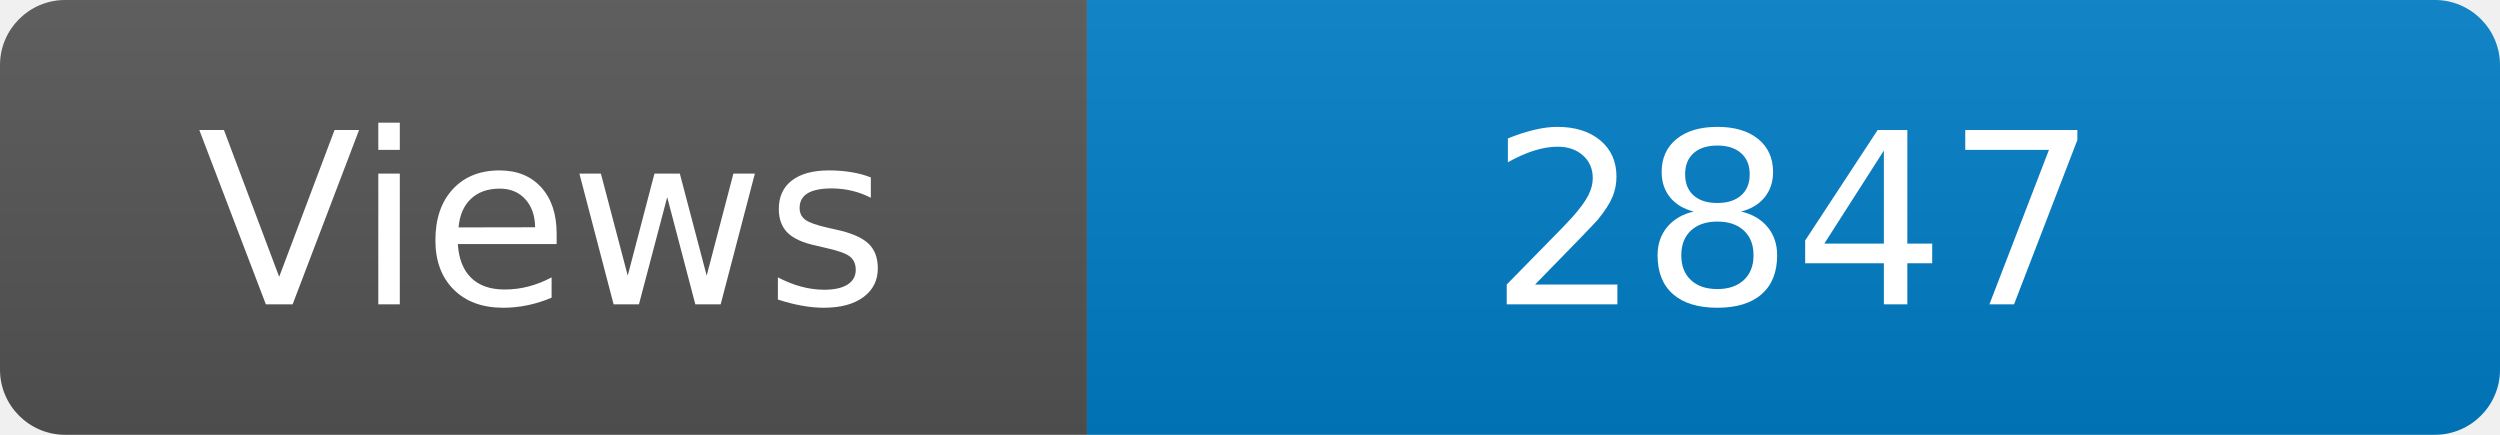
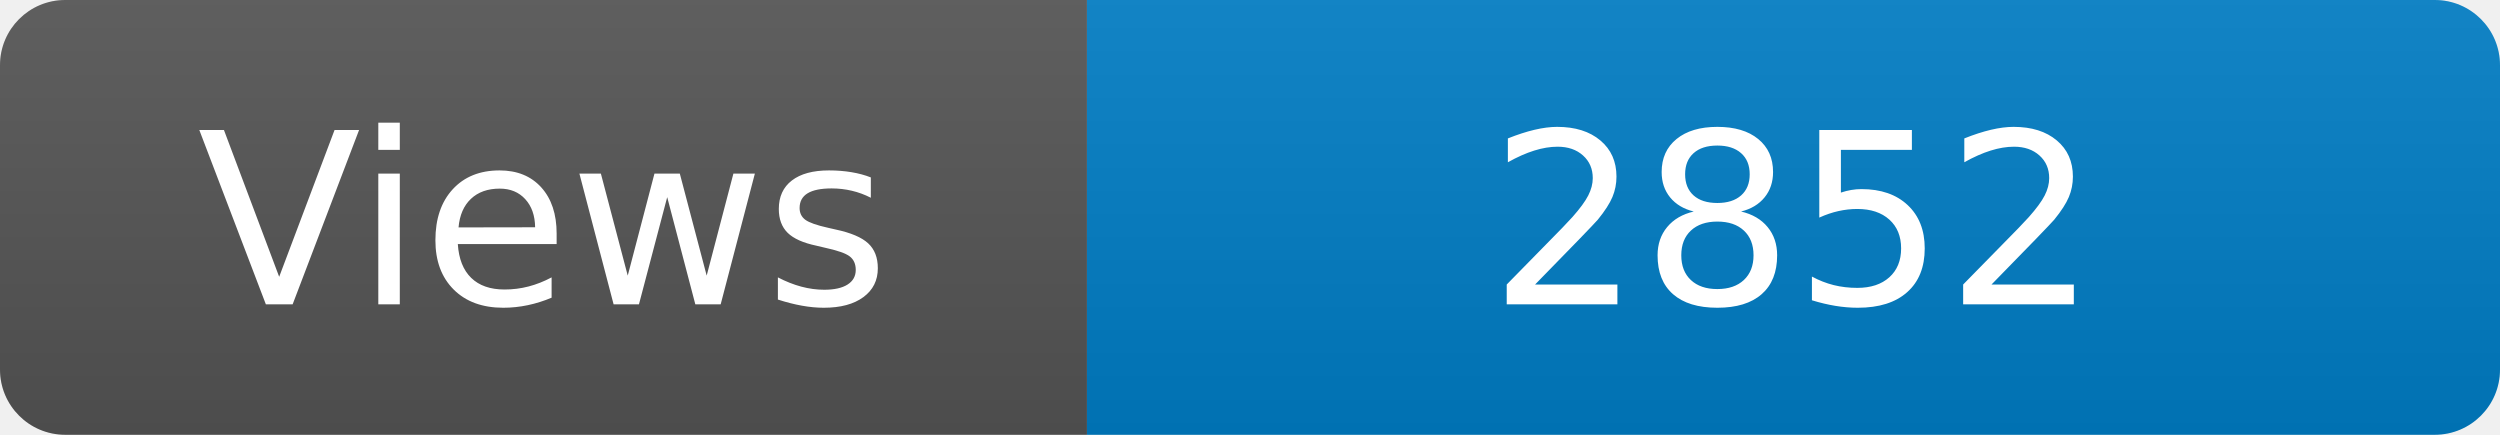
<svg xmlns="http://www.w3.org/2000/svg" width="115" height="20" role="img" aria-label="Maintained?: yes">
  <linearGradient id="s" x2="0" y2="100%">
    <stop offset="0" stop-color="#bbb" stop-opacity=".1" />
    <stop offset="1" stop-opacity=".1" />
  </linearGradient>
  <clipPath id="r">
    <rect width="115" height="20" rx="3" fill="#fff" />
  </clipPath>
  <g clip-path="url(#r)">
    <rect width="50" height="20" fill="#555" />
    <rect x="50" width="160" height="20" fill="#007ec6" />
    <rect width="115" height="20" fill="url(#s)" />
  </g>
  <g fill="#fff" text-anchor="middle" font-family="Verdana,Geneva,DejaVu Sans,sans-serif" font-size="110">
    <text x="250" y="140" transform="scale(.1)" fill="#fff">Views</text>
-     <text x="825" y="140" transform="scale(.1)" fill="#fff">2847</text>
+     <text x="825" y="140" transform="scale(.1)" fill="#fff">2852</text>
  </g>
</svg>
